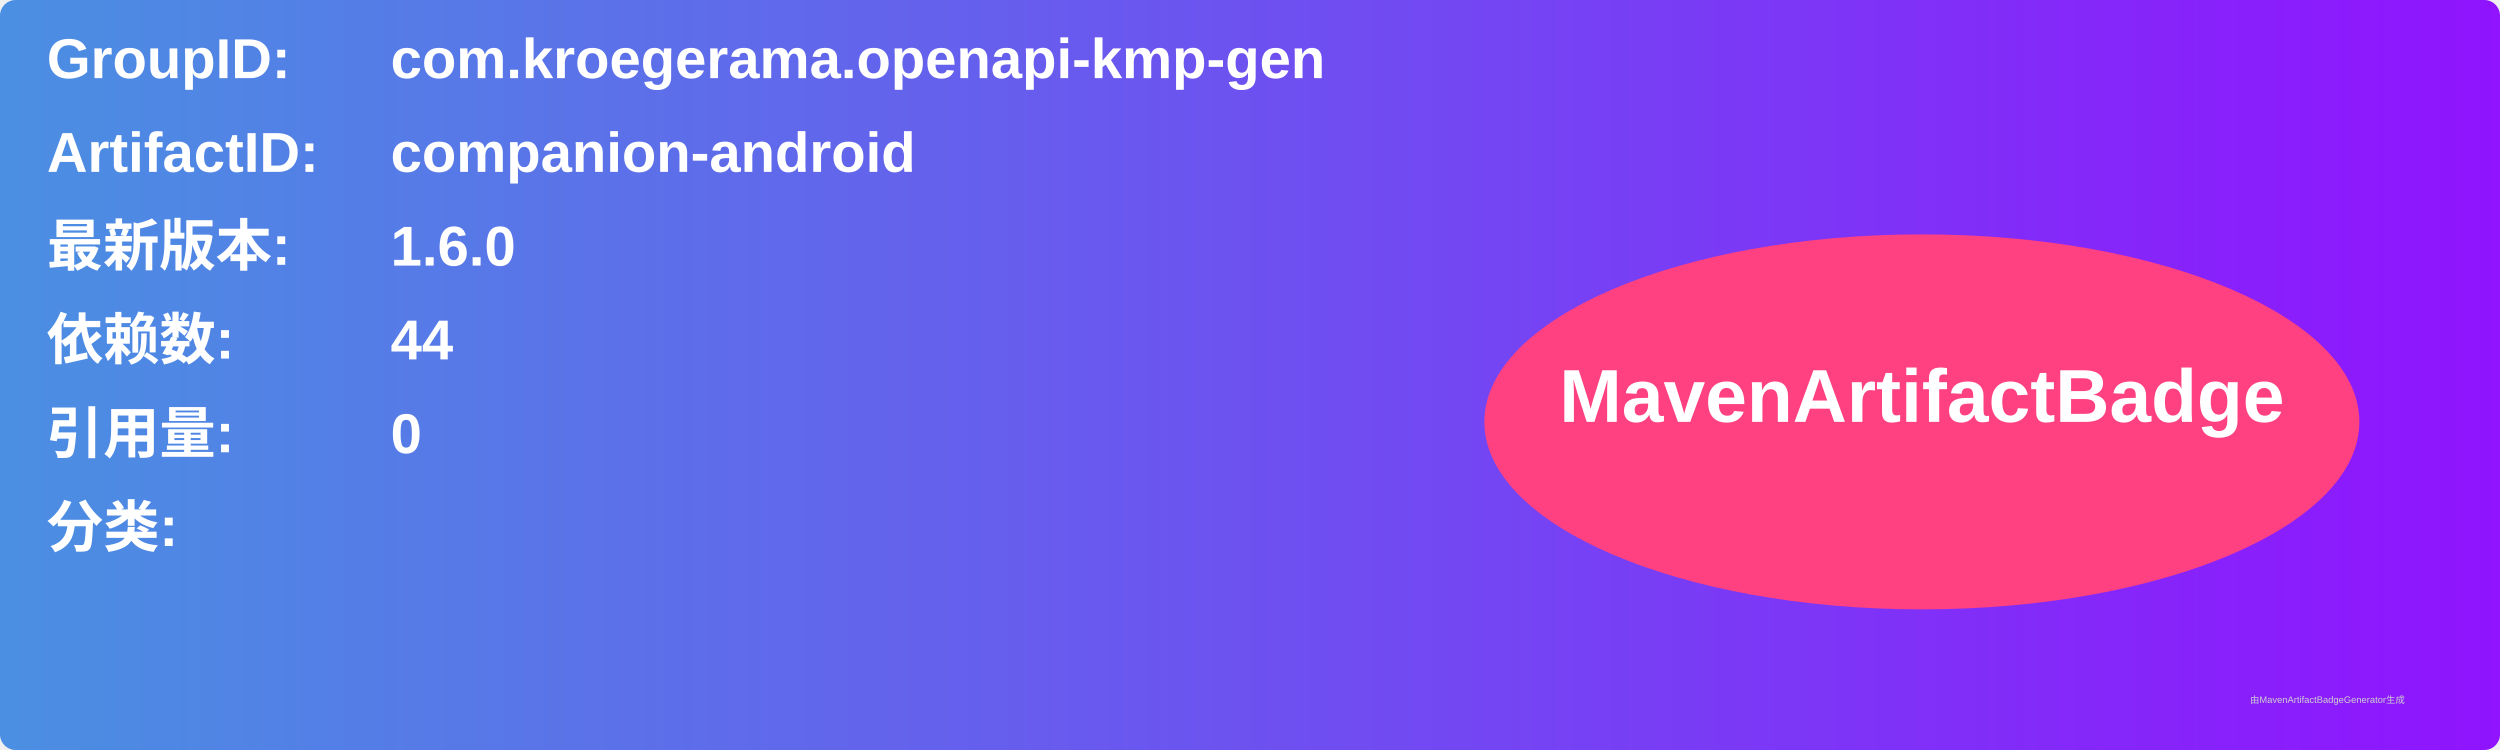
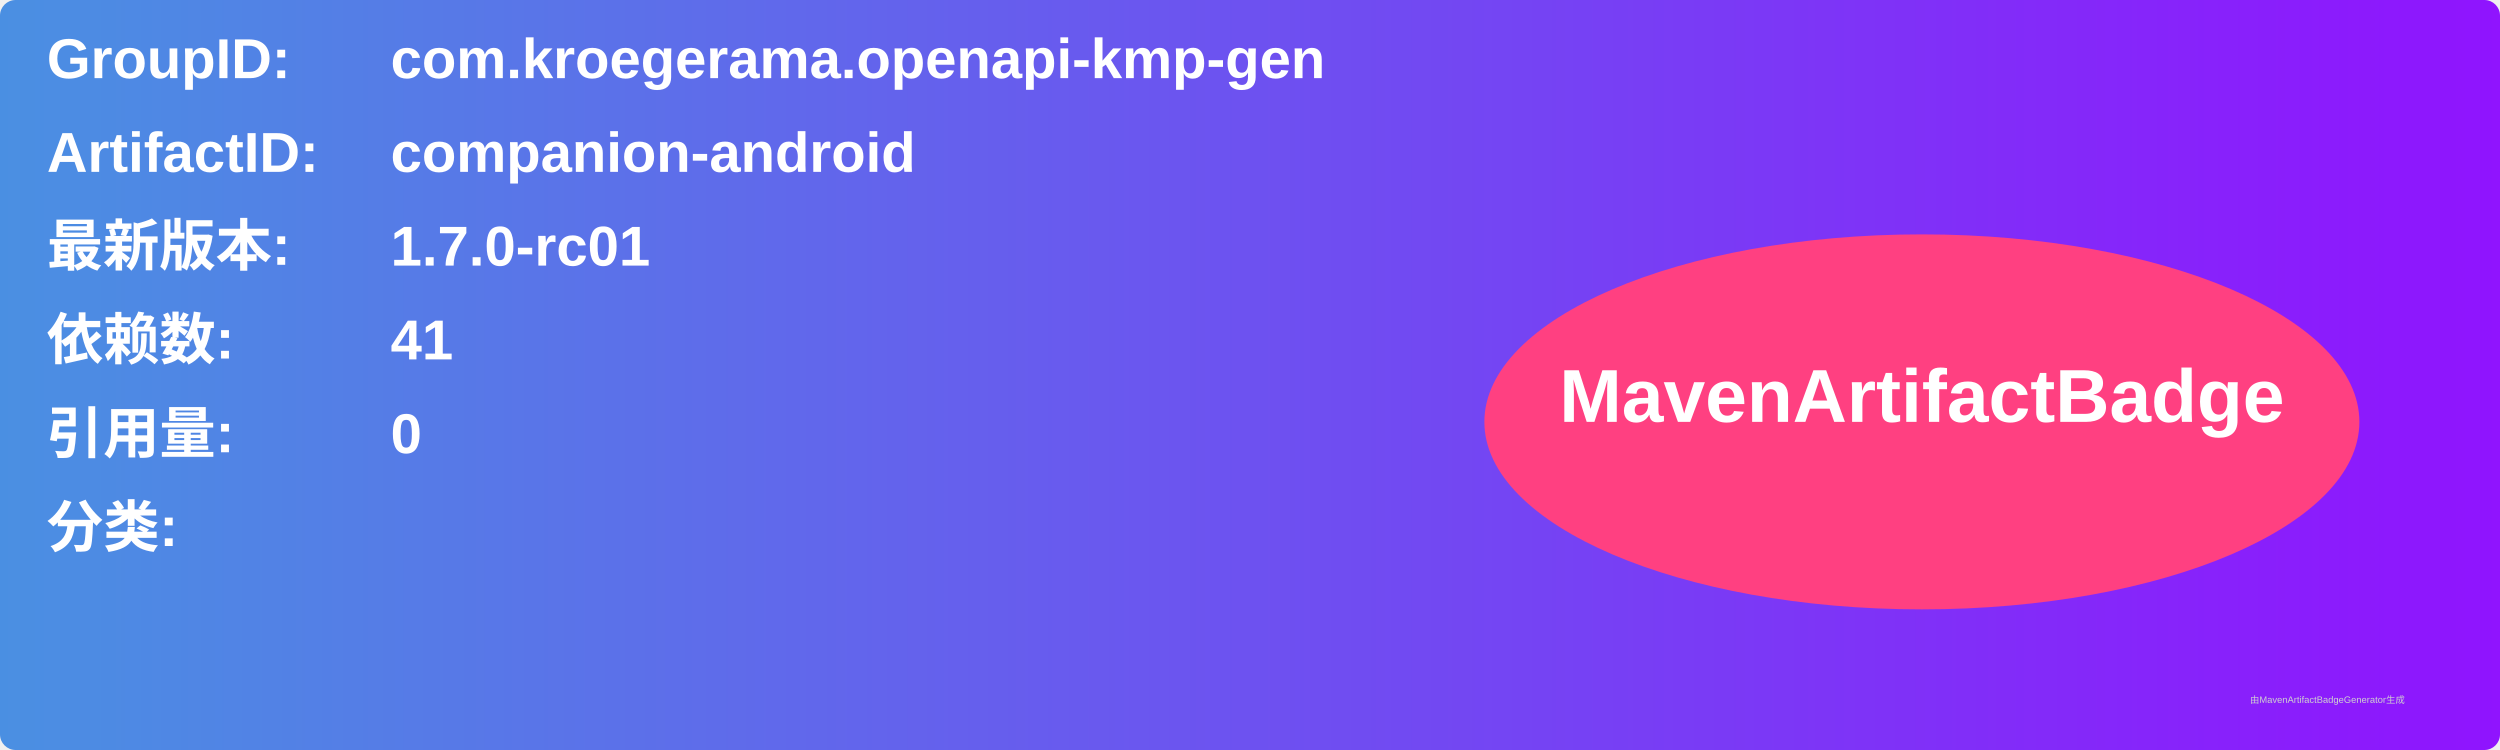
<svg xmlns="http://www.w3.org/2000/svg" width="800" height="240" viewBox="0 0 800 240">
  <linearGradient id="grad" x1="0%" y1="0%" x2="100%" y2="0%">
    <stop offset="0%" stop-color="#4a90e2" />
    <stop offset="100%" stop-color="#9013fe" />
  </linearGradient>
  <rect width="100%" height="100%" rx="5" ry="5" fill="url(#grad)" />
  <g transform="translate(15, 15)">
    <text x="0" y="10" font-family="Arial" font-size="18" fill="white" font-weight="bold" width="260">GroupID:</text>
    <text x="110" y="10" font-family="Arial" font-size="18" fill="white" font-weight="bold" width="460">com.kroegerama.openapi-kmp-gen</text>
    <text x="0" y="40" font-family="Arial" font-size="18" fill="white" font-weight="bold" width="260">ArtifactID:</text>
    <text x="110" y="40" font-family="Arial" font-size="18" fill="white" font-weight="bold" width="460">companion-android</text>
    <text x="0" y="70" font-family="Arial" font-size="18" fill="white" font-weight="bold">最新版本:</text>
    <text x="110" y="70" font-family="Arial" font-size="18" fill="white" font-weight="bold">
-       <tspan font-weight="bold">1.6.0</tspan>
+       <tspan font-weight="bold">1.7.0-rc01</tspan>
    </text>
    <text x="0" y="100" font-family="Arial" font-size="18" fill="white" font-weight="bold">依赖数: </text>
    <text x="110" y="100" font-family="Arial" font-size="18" fill="white">
-       <tspan font-weight="bold">44</tspan>
+       <tspan font-weight="bold">41</tspan>
    </text>
    <text x="0" y="130" font-family="Arial" font-size="18" fill="white" font-weight="bold">引用量: </text>
    <text x="110" y="130" font-family="Arial" font-size="18" fill="white">
      <tspan font-weight="bold">0</tspan>
    </text>
    <text x="0" y="160" font-family="Arial" font-size="18" fill="white" font-weight="bold">分类:</text>
    <text x="10" y="190" font-family="Arial" font-size="10" fill="white">
      <tspan font-weight="bold" />
    </text>
    <ellipse cx="600" cy="120" rx="140" ry="60" fill="#ff4081" />
    <text x="600" y="120" text-anchor="middle" font-family="Arial" font-size="24" fill="white" font-weight="bold">MavenArtifactBadge</text>
  </g>
  <text x="720" y="225" font-family="Arial" font-size="3" fill="#d0d0d0">由MavenArtifactBadgeGenerator生成</text>
</svg>
